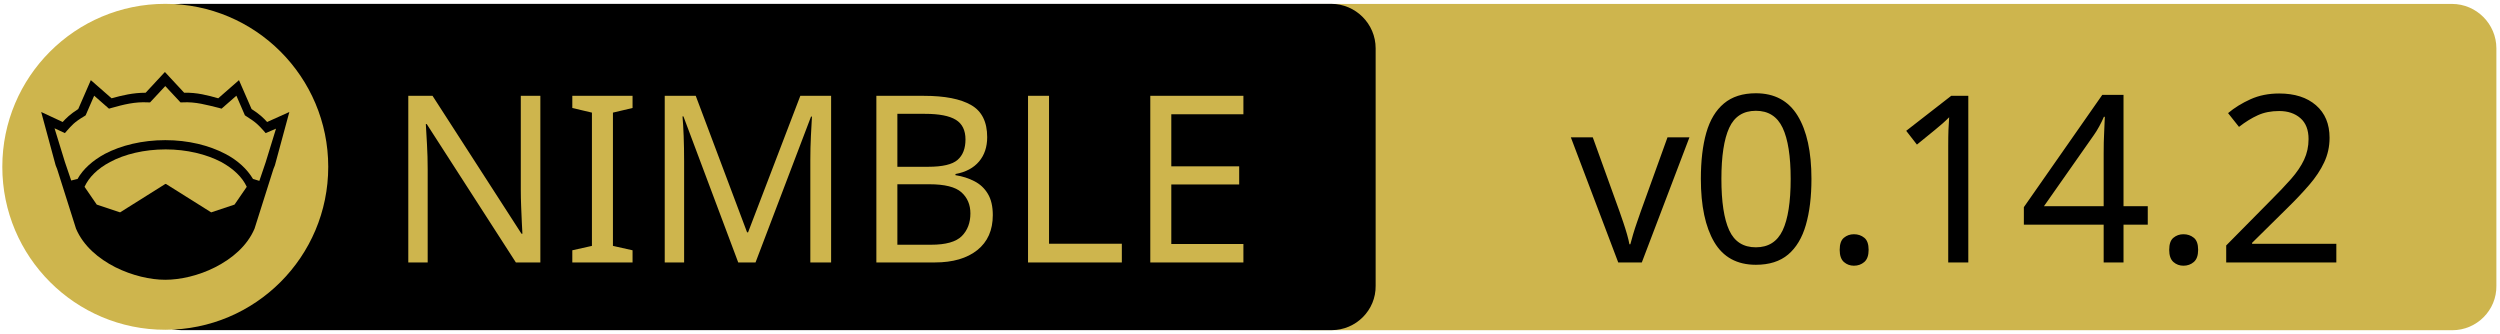
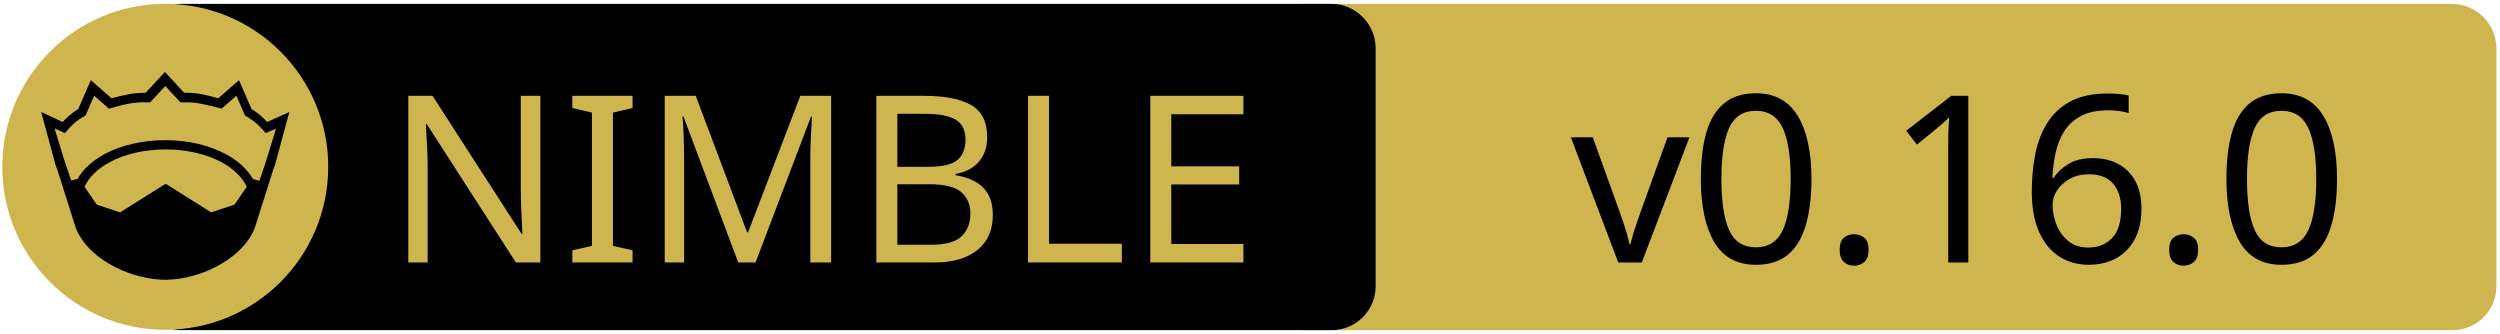
<svg xmlns="http://www.w3.org/2000/svg" xmlns:xlink="http://www.w3.org/1999/xlink" width="675" height="90" xml:space="preserve" version="1.1">
  <a xlink:href="https://github.com/nim-lang/nimble">
    <g>
      <path fill="#CEB54D" id="svg_15" d="m662.123,89.159l-310.5,0c-6.6,0 -12,-5.4 -12,-12l0,-64.1c0,-6.6 5.4,-12 12,-12l310.4,0c6.6,0 12,5.4 12,12l0,64.1c0.1,6.6 -5.3,12 -11.9,12z" />
      <path id="svg_1" d="m359.524,89.139l-310.5,0c-6.6,0 -12,-5.4 -12,-12l0,-64.1c0,-6.6 5.4,-12 12,-12l310.4,0c6.6,0 12,5.4 12,12l0,64.1c0.1,6.6 -5.3,12 -11.9,12z" />
      <rect id="svg_2" fill="none" height="45.9" width="315.3" class="st0" y="24.539" x="60.224" />
      <circle id="svg_4" fill="#CEB54D" r="44" cy="45.039" cx="44.624" class="st1" />
      <g id="XMLID_4_">
        <path id="svg_5" d="m78.124,30.239l-3.9,14.4l-0.4,1l-5.1,16.1c0,0 0,0 0,0c-2,4.7 -6.1,8.1 -10.6,10.4c-4.5,2.3 -9.5,3.4 -13.5,3.4c-4,0 -8.9,-1.1 -13.5,-3.4c-4.5,-2.3 -8.6,-5.7 -10.6,-10.4c0,0 0,0 0,0l-5.1,-16.1l-0.4,-1l-3.9,-14.4l5.8,2.7c0.9,-1 2,-2.1 4.2,-3.5l3.4,-7.8l5.6,4.9c2.9,-0.8 5.8,-1.5 9.2,-1.5l5.2,-5.6l5.2,5.6c3.4,-0.1 6.4,0.7 9.2,1.5l5.6,-4.9l3.4,7.8c2.2,1.4 3.3,2.5 4.2,3.5l6,-2.7z" />
        <g id="XMLID_6_">
          <g id="svg_6">
            <path id="svg_7" fill="#CEB54D" d="m66.624,50.439l-3.3,4.8l-6.3,2.1l-12.1,-7.6c-0.1,-0.1 -0.3,-0.1 -0.4,0l-12.1,7.6l-6.3,-2.1l-3.3,-4.8c1.2,-2.6 3.5,-4.9 6.9,-6.7c3.9,-2.1 9.2,-3.4 15,-3.4c5.7,0 11,1.3 15,3.4c3.3,1.8 5.7,4.1 6.9,6.7z" class="st1" />
          </g>
          <g id="svg_8" />
        </g>
        <g id="XMLID_5_">
          <g id="svg_9">
            <path id="svg_10" fill="#CEB54D" d="m74.524,34.739l-2.8,9.1l-1.7,5l-1.6,-0.5c0,0 -0.1,0 -0.1,0c-1.6,-2.7 -4.2,-5.1 -7.5,-6.8c-4.4,-2.3 -10,-3.7 -16.2,-3.7c-6.2,0 -11.9,1.4 -16.3,3.7c-3.3,1.8 -5.9,4.1 -7.4,6.8c0,0 -0.1,0 -0.1,0l-1.6,0.4l-1.7,-5l-2.8,-9.1l2.8,1.3l0.6,-0.7c1.2,-1.3 1.8,-2.2 4.7,-3.9l0.3,-0.2l2.3,-5.3l4,3.5l0.7,-0.2c3.2,-0.9 6.3,-1.7 9.8,-1.5l0.6,0l4.1,-4.4l4.1,4.4l0.6,0c3.5,-0.2 6.5,0.7 9.8,1.5l0.7,0.2l4,-3.5l2.3,5.3l0.3,0.2c2.9,1.8 3.5,2.6 4.7,3.9l0.6,0.7l2.8,-1.2z" class="st1" />
          </g>
          <g id="svg_11" />
        </g>
      </g>
      <text x="-442" y="-350.021" id="svg_16" font-size="63px" font-family="'PT Sans Caption', 'Tahoma', 'Helvetica Neue Medium', 'PT Sans', sans-serif" fill="#CEB54D" class="st1 st2 st3" transform="matrix(1 0 0 1 546.13 420.879)">NIMBLE</text>
-       <text x="-122.0" y="-350.012" id="svg_17" font-size="63.012px" font-family="'PT Sans Caption', 'Tahoma', 'Helvetica Neue Medium', 'PT Sans', sans-serif" fill="#000000" class="st1 st2 st3" transform="matrix(1 0 0 1 546.13 420.879)">v0.14.2</text>
+       <text x="-122.0" y="-350.012" id="svg_17" font-size="63.012px" font-family="'PT Sans Caption', 'Tahoma', 'Helvetica Neue Medium', 'PT Sans', sans-serif" fill="#000000" class="st1 st2 st3" transform="matrix(1 0 0 1 546.13 420.879)">v0.16.0</text>
    </g>
  </a>
</svg>
